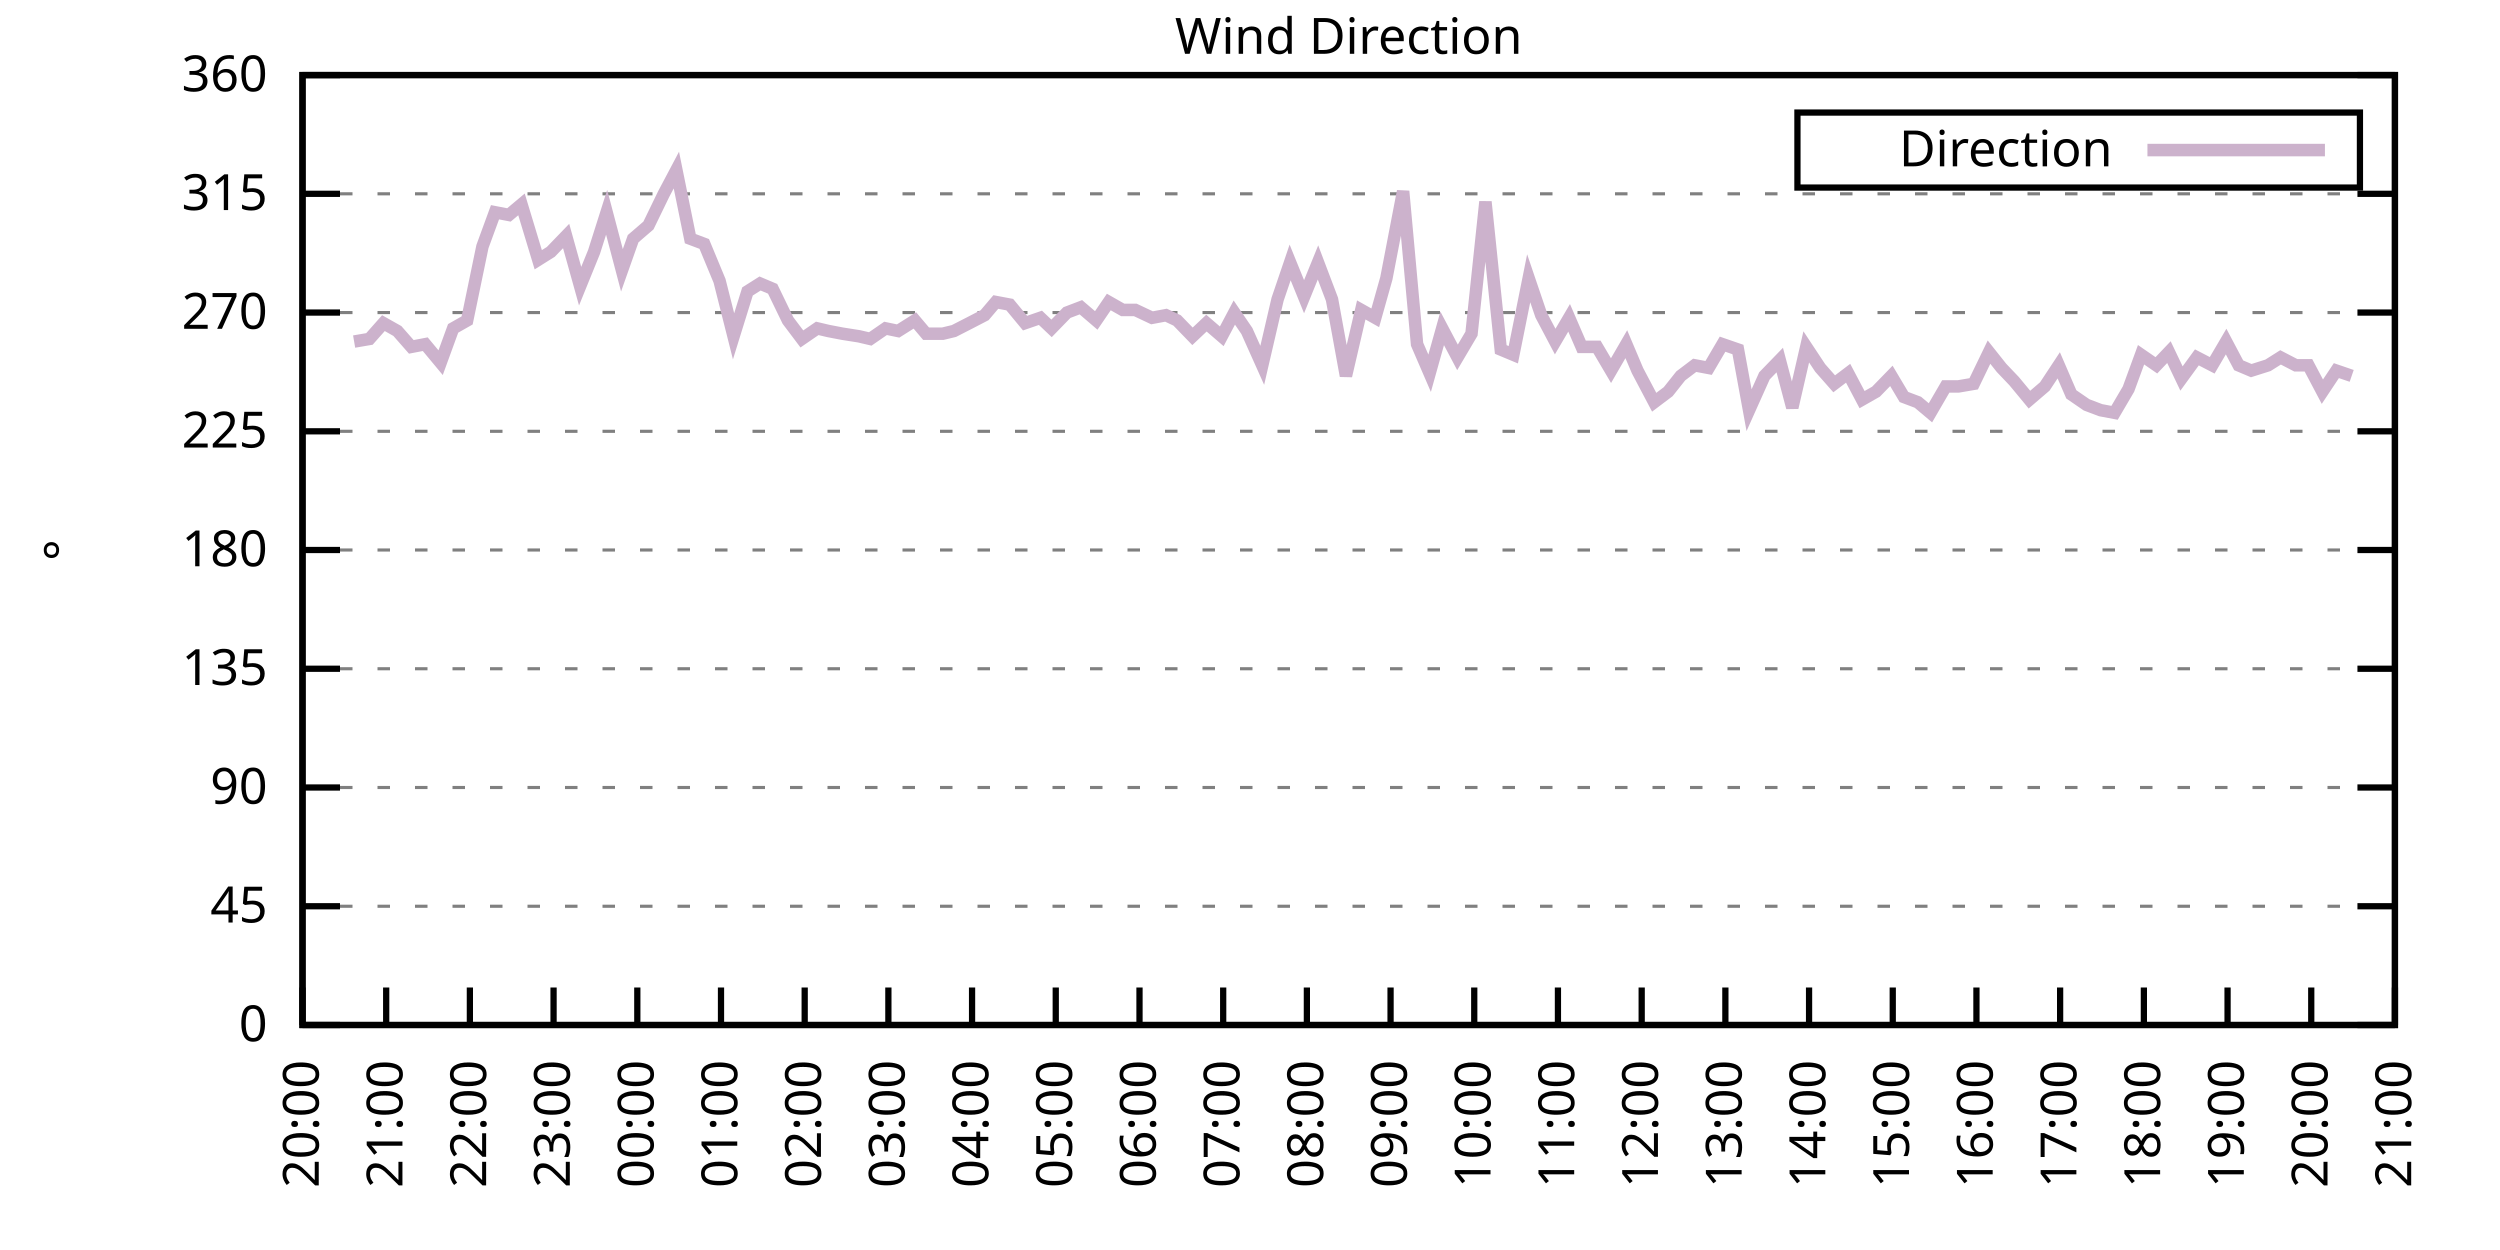
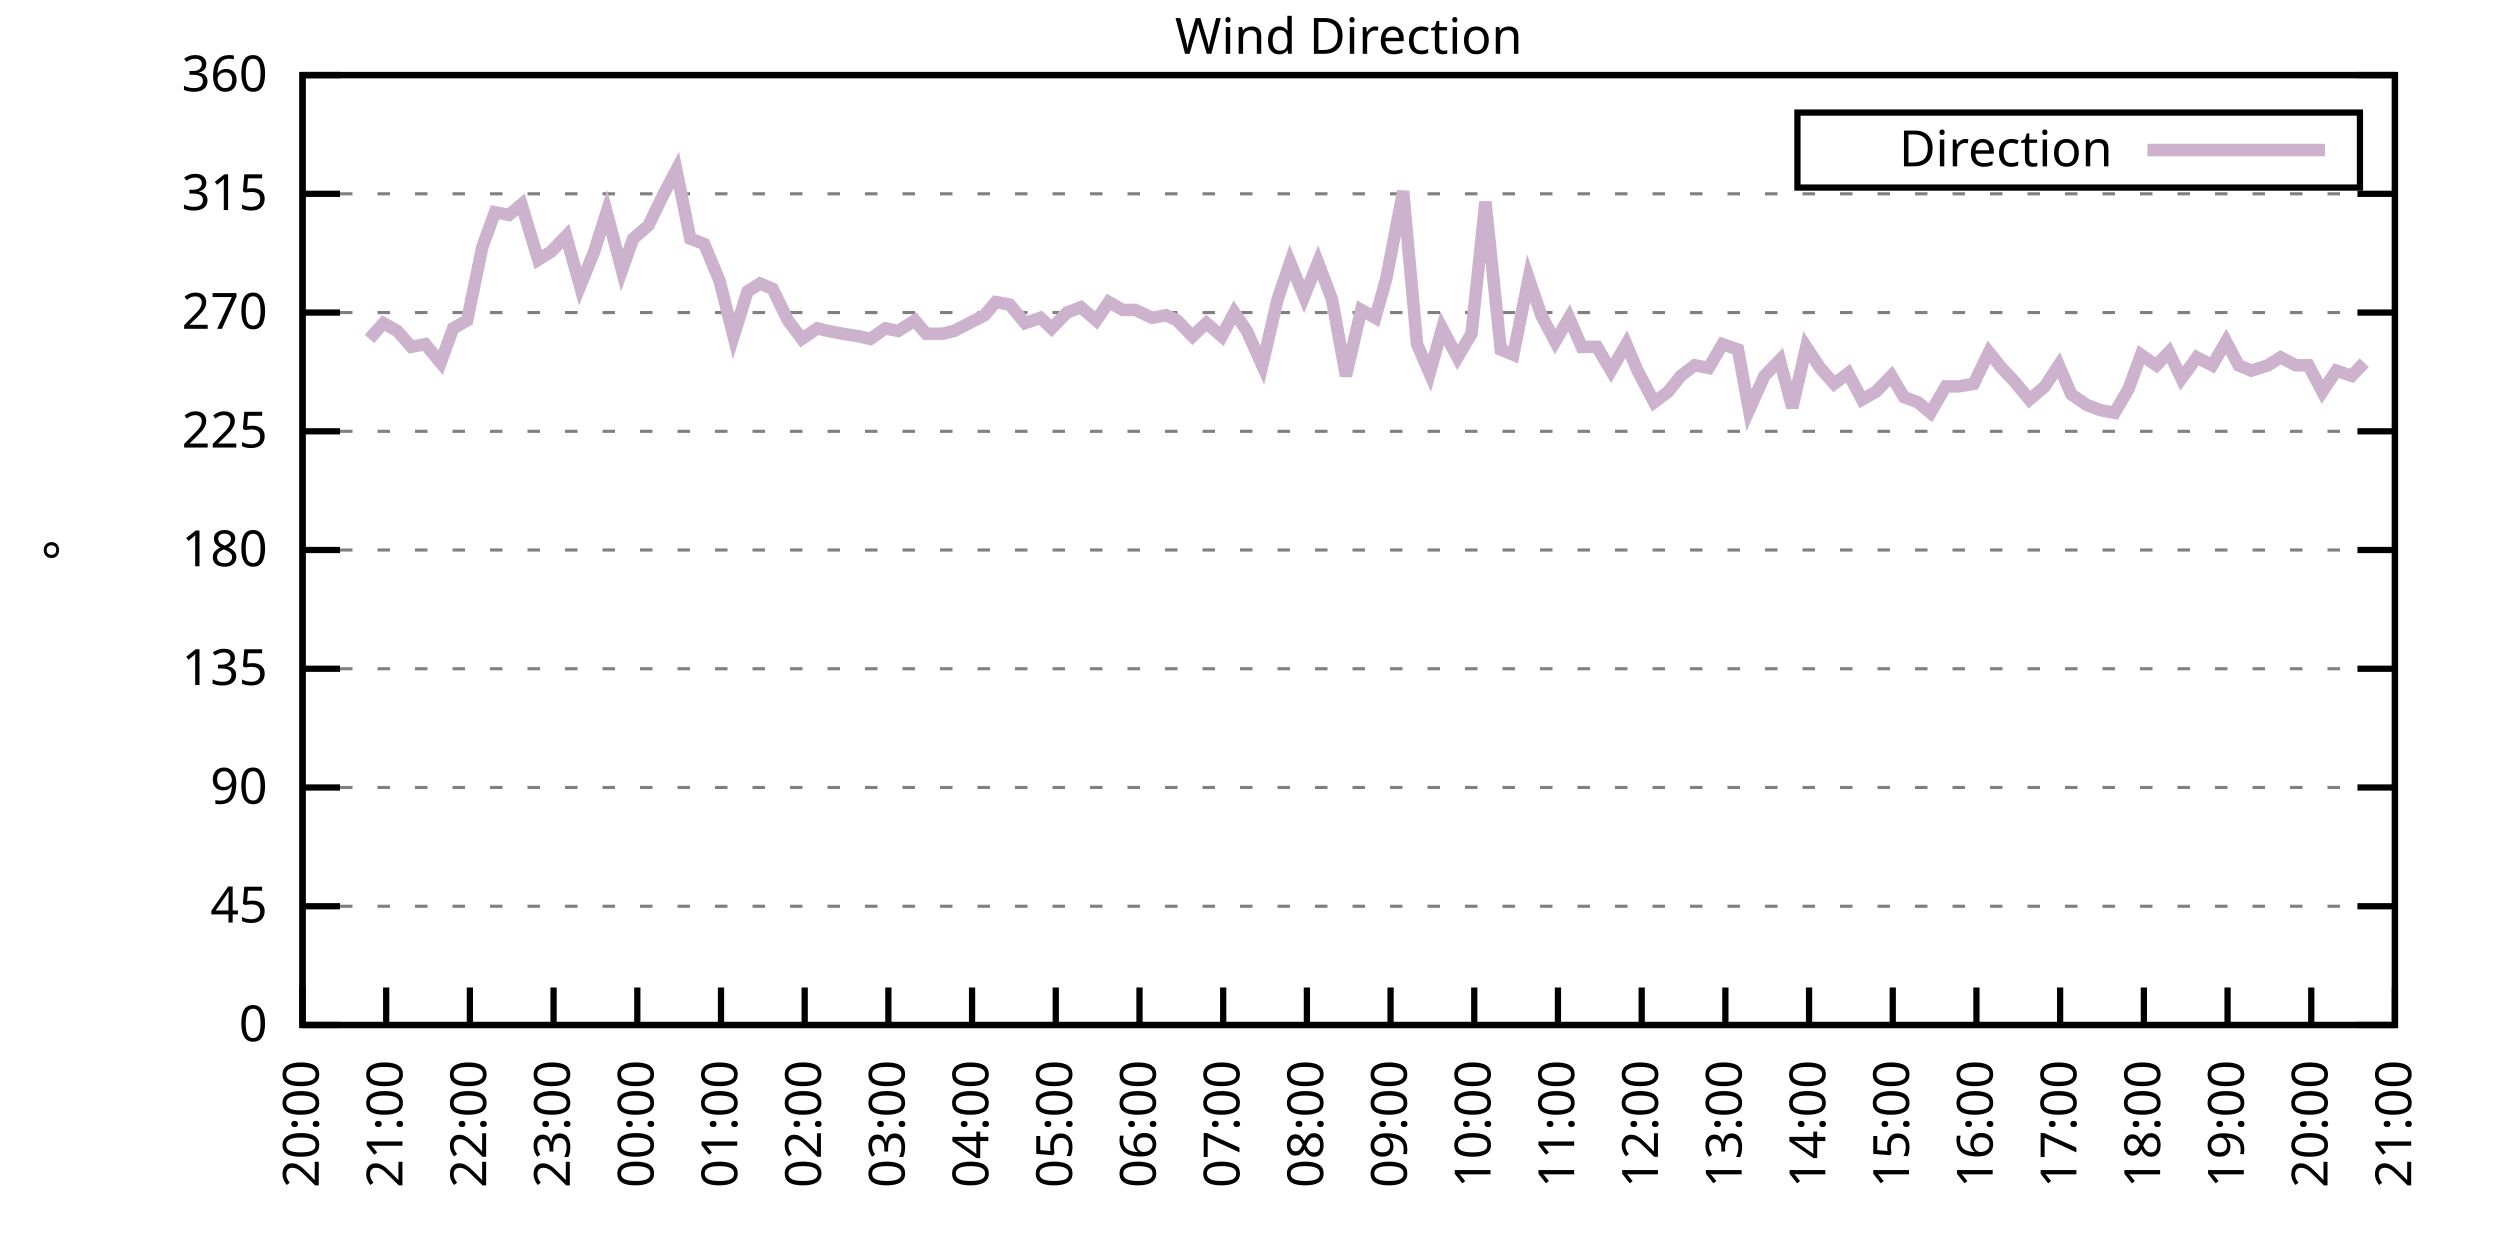
<svg xmlns="http://www.w3.org/2000/svg" xmlns:xlink="http://www.w3.org/1999/xlink" width="400" height="200" viewBox="0 0 400 200">
  <g id="gnuplot_canvas">
    <rect x="0" y="0" width="400" height="200" fill="none" />
    <defs>
      <circle id="gpDot" r="0.5" stroke-width="0.5" stroke="currentColor" />
      <path id="gpPt0" stroke-width="0.333" stroke="currentColor" d="M-1,0 h2 M0,-1 v2" />
      <path id="gpPt1" stroke-width="0.333" stroke="currentColor" d="M-1,-1 L1,1 M1,-1 L-1,1" />
      <path id="gpPt2" stroke-width="0.333" stroke="currentColor" d="M-1,0 L1,0 M0,-1 L0,1 M-1,-1 L1,1 M-1,1 L1,-1" />
      <rect id="gpPt3" stroke-width="0.333" stroke="currentColor" x="-1" y="-1" width="2" height="2" />
      <rect id="gpPt4" stroke-width="0.333" stroke="currentColor" fill="currentColor" x="-1" y="-1" width="2" height="2" />
      <circle id="gpPt5" stroke-width="0.333" stroke="currentColor" cx="0" cy="0" r="1" />
      <use xlink:href="#gpPt5" id="gpPt6" fill="currentColor" stroke="none" />
      <path id="gpPt7" stroke-width="0.333" stroke="currentColor" d="M0,-1.33 L-1.33,0.67 L1.33,0.67 z" />
      <use xlink:href="#gpPt7" id="gpPt8" fill="currentColor" stroke="none" />
      <use xlink:href="#gpPt7" id="gpPt9" stroke="currentColor" transform="rotate(180)" />
      <use xlink:href="#gpPt9" id="gpPt10" fill="currentColor" stroke="none" />
      <use xlink:href="#gpPt3" id="gpPt11" stroke="currentColor" transform="rotate(45)" />
      <use xlink:href="#gpPt11" id="gpPt12" fill="currentColor" stroke="none" />
      <path id="gpPt13" stroke-width="0.333" stroke="currentColor" d="M0,1.330 L1.265,0.411 L0.782,-1.067 L-0.782,-1.076 L-1.265,0.411 z" />
      <use xlink:href="#gpPt13" id="gpPt14" fill="currentColor" stroke="none" />
      <filter id="textbox" filterUnits="objectBoundingBox" x="0" y="0" height="1" width="1">
        <feFlood flood-color="white" flood-opacity="1" result="bgnd" />
        <feComposite in="SourceGraphic" in2="bgnd" operator="atop" />
      </filter>
      <filter id="greybox" filterUnits="objectBoundingBox" x="0" y="0" height="1" width="1">
        <feFlood flood-color="lightgrey" flood-opacity="1" result="grey" />
        <feComposite in="SourceGraphic" in2="grey" operator="atop" />
      </filter>
    </defs>
    <g fill="none" color="white" stroke="currentColor" stroke-width="1.00" stroke-linecap="butt" stroke-linejoin="miter">
</g>
    <g fill="none" color="black" stroke="currentColor" stroke-width="1.00" stroke-linecap="butt" stroke-linejoin="miter">
      <g stroke="none" shape-rendering="crispEdges">
        <polygon fill="rgb(255, 255, 255)" points="48.40,164.00 383.18,164.00 383.18,12.02 48.40,12.02 " />
      </g>
    </g>
    <g fill="none" color="black" stroke="currentColor" stroke-width="1.00" stroke-linecap="butt" stroke-linejoin="miter">
</g>
    <g fill="none" color="black" stroke="black" stroke-width="0.50" stroke-linecap="butt" stroke-linejoin="miter">
</g>
    <g fill="none" color="gray" stroke="currentColor" stroke-width="0.50" stroke-linecap="butt" stroke-linejoin="miter">
      <path stroke="gray" stroke-dasharray="2,4" class="gridline" d="M48.40,164.00 L383.19,164.00  " />
    </g>
    <g fill="none" color="gray" stroke="gray" stroke-width="1.00" stroke-linecap="butt" stroke-linejoin="miter">
</g>
    <g fill="none" color="black" stroke="currentColor" stroke-width="1.00" stroke-linecap="butt" stroke-linejoin="miter">
      <path stroke="black" d="M48.40,164.00 L54.40,164.00 M383.19,164.00 L377.19,164.00  " />
      <g transform="translate(42.80,166.60)" stroke="none" fill="black" font-family="Sans" font-size="8.00" text-anchor="end">
        <text>
          <tspan font-family="Sans"> 0</tspan>
        </text>
      </g>
    </g>
    <g fill="none" color="black" stroke="currentColor" stroke-width="1.00" stroke-linecap="butt" stroke-linejoin="miter">
</g>
    <g fill="none" color="black" stroke="black" stroke-width="0.50" stroke-linecap="butt" stroke-linejoin="miter">
</g>
    <g fill="none" color="gray" stroke="currentColor" stroke-width="0.50" stroke-linecap="butt" stroke-linejoin="miter">
      <path stroke="gray" stroke-dasharray="2,4" class="gridline" d="M48.40,145.00 L383.19,145.00  " />
    </g>
    <g fill="none" color="gray" stroke="gray" stroke-width="1.00" stroke-linecap="butt" stroke-linejoin="miter">
</g>
    <g fill="none" color="black" stroke="currentColor" stroke-width="1.00" stroke-linecap="butt" stroke-linejoin="miter">
      <path stroke="black" d="M48.40,145.00 L54.40,145.00 M383.19,145.00 L377.19,145.00  " />
      <g transform="translate(42.80,147.60)" stroke="none" fill="black" font-family="Sans" font-size="8.00" text-anchor="end">
        <text>
          <tspan font-family="Sans"> 45</tspan>
        </text>
      </g>
    </g>
    <g fill="none" color="black" stroke="currentColor" stroke-width="1.00" stroke-linecap="butt" stroke-linejoin="miter">
</g>
    <g fill="none" color="black" stroke="black" stroke-width="0.50" stroke-linecap="butt" stroke-linejoin="miter">
</g>
    <g fill="none" color="gray" stroke="currentColor" stroke-width="0.50" stroke-linecap="butt" stroke-linejoin="miter">
      <path stroke="gray" stroke-dasharray="2,4" class="gridline" d="M48.40,126.00 L383.19,126.00  " />
    </g>
    <g fill="none" color="gray" stroke="gray" stroke-width="1.00" stroke-linecap="butt" stroke-linejoin="miter">
</g>
    <g fill="none" color="black" stroke="currentColor" stroke-width="1.00" stroke-linecap="butt" stroke-linejoin="miter">
      <path stroke="black" d="M48.40,126.00 L54.40,126.00 M383.19,126.00 L377.19,126.00  " />
      <g transform="translate(42.80,128.60)" stroke="none" fill="black" font-family="Sans" font-size="8.00" text-anchor="end">
        <text>
          <tspan font-family="Sans"> 90</tspan>
        </text>
      </g>
    </g>
    <g fill="none" color="black" stroke="currentColor" stroke-width="1.00" stroke-linecap="butt" stroke-linejoin="miter">
</g>
    <g fill="none" color="black" stroke="black" stroke-width="0.50" stroke-linecap="butt" stroke-linejoin="miter">
</g>
    <g fill="none" color="gray" stroke="currentColor" stroke-width="0.50" stroke-linecap="butt" stroke-linejoin="miter">
      <path stroke="gray" stroke-dasharray="2,4" class="gridline" d="M48.40,107.00 L383.19,107.00  " />
    </g>
    <g fill="none" color="gray" stroke="gray" stroke-width="1.00" stroke-linecap="butt" stroke-linejoin="miter">
</g>
    <g fill="none" color="black" stroke="currentColor" stroke-width="1.00" stroke-linecap="butt" stroke-linejoin="miter">
      <path stroke="black" d="M48.40,107.00 L54.40,107.00 M383.19,107.00 L377.19,107.00  " />
      <g transform="translate(42.80,109.60)" stroke="none" fill="black" font-family="Sans" font-size="8.00" text-anchor="end">
        <text>
          <tspan font-family="Sans"> 135</tspan>
        </text>
      </g>
    </g>
    <g fill="none" color="black" stroke="currentColor" stroke-width="1.00" stroke-linecap="butt" stroke-linejoin="miter">
</g>
    <g fill="none" color="black" stroke="black" stroke-width="0.50" stroke-linecap="butt" stroke-linejoin="miter">
</g>
    <g fill="none" color="gray" stroke="currentColor" stroke-width="0.50" stroke-linecap="butt" stroke-linejoin="miter">
      <path stroke="gray" stroke-dasharray="2,4" class="gridline" d="M48.40,88.00 L383.19,88.00  " />
    </g>
    <g fill="none" color="gray" stroke="gray" stroke-width="1.00" stroke-linecap="butt" stroke-linejoin="miter">
</g>
    <g fill="none" color="black" stroke="currentColor" stroke-width="1.00" stroke-linecap="butt" stroke-linejoin="miter">
      <path stroke="black" d="M48.40,88.00 L54.40,88.00 M383.19,88.00 L377.19,88.00  " />
      <g transform="translate(42.80,90.60)" stroke="none" fill="black" font-family="Sans" font-size="8.00" text-anchor="end">
        <text>
          <tspan font-family="Sans"> 180</tspan>
        </text>
      </g>
    </g>
    <g fill="none" color="black" stroke="currentColor" stroke-width="1.00" stroke-linecap="butt" stroke-linejoin="miter">
</g>
    <g fill="none" color="black" stroke="black" stroke-width="0.50" stroke-linecap="butt" stroke-linejoin="miter">
</g>
    <g fill="none" color="gray" stroke="currentColor" stroke-width="0.50" stroke-linecap="butt" stroke-linejoin="miter">
      <path stroke="gray" stroke-dasharray="2,4" class="gridline" d="M48.40,69.01 L383.19,69.01  " />
    </g>
    <g fill="none" color="gray" stroke="gray" stroke-width="1.00" stroke-linecap="butt" stroke-linejoin="miter">
</g>
    <g fill="none" color="black" stroke="currentColor" stroke-width="1.00" stroke-linecap="butt" stroke-linejoin="miter">
      <path stroke="black" d="M48.40,69.01 L54.40,69.01 M383.19,69.01 L377.19,69.01  " />
      <g transform="translate(42.80,71.61)" stroke="none" fill="black" font-family="Sans" font-size="8.00" text-anchor="end">
        <text>
          <tspan font-family="Sans"> 225</tspan>
        </text>
      </g>
    </g>
    <g fill="none" color="black" stroke="currentColor" stroke-width="1.00" stroke-linecap="butt" stroke-linejoin="miter">
</g>
    <g fill="none" color="black" stroke="black" stroke-width="0.50" stroke-linecap="butt" stroke-linejoin="miter">
</g>
    <g fill="none" color="gray" stroke="currentColor" stroke-width="0.50" stroke-linecap="butt" stroke-linejoin="miter">
      <path stroke="gray" stroke-dasharray="2,4" class="gridline" d="M48.40,50.01 L383.19,50.01  " />
    </g>
    <g fill="none" color="gray" stroke="gray" stroke-width="1.00" stroke-linecap="butt" stroke-linejoin="miter">
</g>
    <g fill="none" color="black" stroke="currentColor" stroke-width="1.00" stroke-linecap="butt" stroke-linejoin="miter">
      <path stroke="black" d="M48.40,50.01 L54.40,50.01 M383.19,50.01 L377.19,50.01  " />
      <g transform="translate(42.80,52.61)" stroke="none" fill="black" font-family="Sans" font-size="8.00" text-anchor="end">
        <text>
          <tspan font-family="Sans"> 270</tspan>
        </text>
      </g>
    </g>
    <g fill="none" color="black" stroke="currentColor" stroke-width="1.00" stroke-linecap="butt" stroke-linejoin="miter">
</g>
    <g fill="none" color="black" stroke="black" stroke-width="0.50" stroke-linecap="butt" stroke-linejoin="miter">
</g>
    <g fill="none" color="gray" stroke="currentColor" stroke-width="0.50" stroke-linecap="butt" stroke-linejoin="miter">
      <path stroke="gray" stroke-dasharray="2,4" class="gridline" d="M48.40,31.01 L383.19,31.01  " />
    </g>
    <g fill="none" color="gray" stroke="gray" stroke-width="1.00" stroke-linecap="butt" stroke-linejoin="miter">
</g>
    <g fill="none" color="black" stroke="currentColor" stroke-width="1.00" stroke-linecap="butt" stroke-linejoin="miter">
      <path stroke="black" d="M48.40,31.01 L54.40,31.01 M383.19,31.01 L377.19,31.01  " />
      <g transform="translate(42.80,33.61)" stroke="none" fill="black" font-family="Sans" font-size="8.00" text-anchor="end">
        <text>
          <tspan font-family="Sans"> 315</tspan>
        </text>
      </g>
    </g>
    <g fill="none" color="black" stroke="currentColor" stroke-width="1.00" stroke-linecap="butt" stroke-linejoin="miter">
</g>
    <g fill="none" color="black" stroke="black" stroke-width="0.50" stroke-linecap="butt" stroke-linejoin="miter">
</g>
    <g fill="none" color="gray" stroke="currentColor" stroke-width="0.50" stroke-linecap="butt" stroke-linejoin="miter">
      <path stroke="gray" stroke-dasharray="2,4" class="gridline" d="M48.40,12.01 L383.19,12.01  " />
    </g>
    <g fill="none" color="gray" stroke="gray" stroke-width="1.00" stroke-linecap="butt" stroke-linejoin="miter">
</g>
    <g fill="none" color="black" stroke="currentColor" stroke-width="1.00" stroke-linecap="butt" stroke-linejoin="miter">
      <path stroke="black" d="M48.40,12.01 L54.40,12.01 M383.19,12.01 L377.19,12.01  " />
      <g transform="translate(42.80,14.61)" stroke="none" fill="black" font-family="Sans" font-size="8.00" text-anchor="end">
        <text>
          <tspan font-family="Sans"> 360</tspan>
        </text>
      </g>
    </g>
    <g fill="none" color="black" stroke="currentColor" stroke-width="1.00" stroke-linecap="butt" stroke-linejoin="miter">
      <path stroke="black" d="M48.40,164.00 L48.40,158.00  " />
      <g transform="translate(51.00,169.60) rotate(270.00)" stroke="none" fill="black" font-family="Sans" font-size="8.00" text-anchor="end">
        <text>
          <tspan font-family="Sans">20:00</tspan>
        </text>
      </g>
    </g>
    <g fill="none" color="black" stroke="currentColor" stroke-width="1.00" stroke-linecap="butt" stroke-linejoin="miter">
      <path stroke="black" d="M61.79,164.00 L61.79,158.00  " />
      <g transform="translate(64.39,169.60) rotate(270.00)" stroke="none" fill="black" font-family="Sans" font-size="8.00" text-anchor="end">
        <text>
          <tspan font-family="Sans">21:00</tspan>
        </text>
      </g>
    </g>
    <g fill="none" color="black" stroke="currentColor" stroke-width="1.00" stroke-linecap="butt" stroke-linejoin="miter">
      <path stroke="black" d="M75.18,164.00 L75.18,158.00  " />
      <g transform="translate(77.78,169.60) rotate(270.00)" stroke="none" fill="black" font-family="Sans" font-size="8.00" text-anchor="end">
        <text>
          <tspan font-family="Sans">22:00</tspan>
        </text>
      </g>
    </g>
    <g fill="none" color="black" stroke="currentColor" stroke-width="1.00" stroke-linecap="butt" stroke-linejoin="miter">
      <path stroke="black" d="M88.57,164.00 L88.57,158.00  " />
      <g transform="translate(91.17,169.60) rotate(270.00)" stroke="none" fill="black" font-family="Sans" font-size="8.00" text-anchor="end">
        <text>
          <tspan font-family="Sans">23:00</tspan>
        </text>
      </g>
    </g>
    <g fill="none" color="black" stroke="currentColor" stroke-width="1.00" stroke-linecap="butt" stroke-linejoin="miter">
      <path stroke="black" d="M101.97,164.00 L101.97,158.00  " />
      <g transform="translate(104.57,169.60) rotate(270.00)" stroke="none" fill="black" font-family="Sans" font-size="8.00" text-anchor="end">
        <text>
          <tspan font-family="Sans">00:00</tspan>
        </text>
      </g>
    </g>
    <g fill="none" color="black" stroke="currentColor" stroke-width="1.00" stroke-linecap="butt" stroke-linejoin="miter">
      <path stroke="black" d="M115.36,164.00 L115.36,158.00  " />
      <g transform="translate(117.96,169.60) rotate(270.00)" stroke="none" fill="black" font-family="Sans" font-size="8.00" text-anchor="end">
        <text>
          <tspan font-family="Sans">01:00</tspan>
        </text>
      </g>
    </g>
    <g fill="none" color="black" stroke="currentColor" stroke-width="1.00" stroke-linecap="butt" stroke-linejoin="miter">
      <path stroke="black" d="M128.75,164.00 L128.75,158.00  " />
      <g transform="translate(131.35,169.60) rotate(270.00)" stroke="none" fill="black" font-family="Sans" font-size="8.00" text-anchor="end">
        <text>
          <tspan font-family="Sans">02:00</tspan>
        </text>
      </g>
    </g>
    <g fill="none" color="black" stroke="currentColor" stroke-width="1.00" stroke-linecap="butt" stroke-linejoin="miter">
      <path stroke="black" d="M142.14,164.00 L142.14,158.00  " />
      <g transform="translate(144.74,169.60) rotate(270.00)" stroke="none" fill="black" font-family="Sans" font-size="8.00" text-anchor="end">
        <text>
          <tspan font-family="Sans">03:00</tspan>
        </text>
      </g>
    </g>
    <g fill="none" color="black" stroke="currentColor" stroke-width="1.00" stroke-linecap="butt" stroke-linejoin="miter">
      <path stroke="black" d="M155.53,164.00 L155.53,158.00  " />
      <g transform="translate(158.13,169.60) rotate(270.00)" stroke="none" fill="black" font-family="Sans" font-size="8.00" text-anchor="end">
        <text>
          <tspan font-family="Sans">04:00</tspan>
        </text>
      </g>
    </g>
    <g fill="none" color="black" stroke="currentColor" stroke-width="1.00" stroke-linecap="butt" stroke-linejoin="miter">
      <path stroke="black" d="M168.92,164.00 L168.92,158.00  " />
      <g transform="translate(171.52,169.60) rotate(270.00)" stroke="none" fill="black" font-family="Sans" font-size="8.00" text-anchor="end">
        <text>
          <tspan font-family="Sans">05:00</tspan>
        </text>
      </g>
    </g>
    <g fill="none" color="black" stroke="currentColor" stroke-width="1.00" stroke-linecap="butt" stroke-linejoin="miter">
      <path stroke="black" d="M182.32,164.00 L182.32,158.00  " />
      <g transform="translate(184.92,169.60) rotate(270.00)" stroke="none" fill="black" font-family="Sans" font-size="8.00" text-anchor="end">
        <text>
          <tspan font-family="Sans">06:00</tspan>
        </text>
      </g>
    </g>
    <g fill="none" color="black" stroke="currentColor" stroke-width="1.00" stroke-linecap="butt" stroke-linejoin="miter">
      <path stroke="black" d="M195.71,164.00 L195.71,158.00  " />
      <g transform="translate(198.31,169.60) rotate(270.00)" stroke="none" fill="black" font-family="Sans" font-size="8.00" text-anchor="end">
        <text>
          <tspan font-family="Sans">07:00</tspan>
        </text>
      </g>
    </g>
    <g fill="none" color="black" stroke="currentColor" stroke-width="1.00" stroke-linecap="butt" stroke-linejoin="miter">
      <path stroke="black" d="M209.10,164.00 L209.10,158.00  " />
      <g transform="translate(211.70,169.60) rotate(270.00)" stroke="none" fill="black" font-family="Sans" font-size="8.00" text-anchor="end">
        <text>
          <tspan font-family="Sans">08:00</tspan>
        </text>
      </g>
    </g>
    <g fill="none" color="black" stroke="currentColor" stroke-width="1.00" stroke-linecap="butt" stroke-linejoin="miter">
      <path stroke="black" d="M222.49,164.00 L222.49,158.00  " />
      <g transform="translate(225.09,169.60) rotate(270.00)" stroke="none" fill="black" font-family="Sans" font-size="8.00" text-anchor="end">
        <text>
          <tspan font-family="Sans">09:00</tspan>
        </text>
      </g>
    </g>
    <g fill="none" color="black" stroke="currentColor" stroke-width="1.00" stroke-linecap="butt" stroke-linejoin="miter">
      <path stroke="black" d="M235.88,164.00 L235.88,158.00  " />
      <g transform="translate(238.48,169.60) rotate(270.00)" stroke="none" fill="black" font-family="Sans" font-size="8.00" text-anchor="end">
        <text>
          <tspan font-family="Sans">10:00</tspan>
        </text>
      </g>
    </g>
    <g fill="none" color="black" stroke="currentColor" stroke-width="1.00" stroke-linecap="butt" stroke-linejoin="miter">
      <path stroke="black" d="M249.27,164.00 L249.27,158.00  " />
      <g transform="translate(251.87,169.60) rotate(270.00)" stroke="none" fill="black" font-family="Sans" font-size="8.00" text-anchor="end">
        <text>
          <tspan font-family="Sans">11:00</tspan>
        </text>
      </g>
    </g>
    <g fill="none" color="black" stroke="currentColor" stroke-width="1.00" stroke-linecap="butt" stroke-linejoin="miter">
      <path stroke="black" d="M262.67,164.00 L262.67,158.00  " />
      <g transform="translate(265.27,169.60) rotate(270.00)" stroke="none" fill="black" font-family="Sans" font-size="8.00" text-anchor="end">
        <text>
          <tspan font-family="Sans">12:00</tspan>
        </text>
      </g>
    </g>
    <g fill="none" color="black" stroke="currentColor" stroke-width="1.00" stroke-linecap="butt" stroke-linejoin="miter">
      <path stroke="black" d="M276.06,164.00 L276.06,158.00  " />
      <g transform="translate(278.66,169.60) rotate(270.00)" stroke="none" fill="black" font-family="Sans" font-size="8.00" text-anchor="end">
        <text>
          <tspan font-family="Sans">13:00</tspan>
        </text>
      </g>
    </g>
    <g fill="none" color="black" stroke="currentColor" stroke-width="1.00" stroke-linecap="butt" stroke-linejoin="miter">
      <path stroke="black" d="M289.45,164.00 L289.45,158.00  " />
      <g transform="translate(292.05,169.60) rotate(270.00)" stroke="none" fill="black" font-family="Sans" font-size="8.00" text-anchor="end">
        <text>
          <tspan font-family="Sans">14:00</tspan>
        </text>
      </g>
    </g>
    <g fill="none" color="black" stroke="currentColor" stroke-width="1.00" stroke-linecap="butt" stroke-linejoin="miter">
      <path stroke="black" d="M302.84,164.00 L302.84,158.00  " />
      <g transform="translate(305.44,169.60) rotate(270.00)" stroke="none" fill="black" font-family="Sans" font-size="8.00" text-anchor="end">
        <text>
          <tspan font-family="Sans">15:00</tspan>
        </text>
      </g>
    </g>
    <g fill="none" color="black" stroke="currentColor" stroke-width="1.00" stroke-linecap="butt" stroke-linejoin="miter">
      <path stroke="black" d="M316.23,164.00 L316.23,158.00  " />
      <g transform="translate(318.83,169.60) rotate(270.00)" stroke="none" fill="black" font-family="Sans" font-size="8.00" text-anchor="end">
        <text>
          <tspan font-family="Sans">16:00</tspan>
        </text>
      </g>
    </g>
    <g fill="none" color="black" stroke="currentColor" stroke-width="1.00" stroke-linecap="butt" stroke-linejoin="miter">
      <path stroke="black" d="M329.62,164.00 L329.62,158.00  " />
      <g transform="translate(332.22,169.60) rotate(270.00)" stroke="none" fill="black" font-family="Sans" font-size="8.00" text-anchor="end">
        <text>
          <tspan font-family="Sans">17:00</tspan>
        </text>
      </g>
    </g>
    <g fill="none" color="black" stroke="currentColor" stroke-width="1.00" stroke-linecap="butt" stroke-linejoin="miter">
      <path stroke="black" d="M343.02,164.00 L343.02,158.00  " />
      <g transform="translate(345.62,169.60) rotate(270.00)" stroke="none" fill="black" font-family="Sans" font-size="8.00" text-anchor="end">
        <text>
          <tspan font-family="Sans">18:00</tspan>
        </text>
      </g>
    </g>
    <g fill="none" color="black" stroke="currentColor" stroke-width="1.00" stroke-linecap="butt" stroke-linejoin="miter">
      <path stroke="black" d="M356.41,164.00 L356.41,158.00  " />
      <g transform="translate(359.01,169.60) rotate(270.00)" stroke="none" fill="black" font-family="Sans" font-size="8.00" text-anchor="end">
        <text>
          <tspan font-family="Sans">19:00</tspan>
        </text>
      </g>
    </g>
    <g fill="none" color="black" stroke="currentColor" stroke-width="1.00" stroke-linecap="butt" stroke-linejoin="miter">
      <path stroke="black" d="M369.80,164.00 L369.80,158.00  " />
      <g transform="translate(372.40,169.60) rotate(270.00)" stroke="none" fill="black" font-family="Sans" font-size="8.00" text-anchor="end">
        <text>
          <tspan font-family="Sans">20:00</tspan>
        </text>
      </g>
    </g>
    <g fill="none" color="black" stroke="currentColor" stroke-width="1.00" stroke-linecap="butt" stroke-linejoin="miter">
      <path stroke="black" d="M383.19,164.00 L383.19,158.00  " />
      <g transform="translate(385.79,169.60) rotate(270.00)" stroke="none" fill="black" font-family="Sans" font-size="8.00" text-anchor="end">
        <text>
          <tspan font-family="Sans">21:00</tspan>
        </text>
      </g>
    </g>
    <g fill="none" color="black" stroke="currentColor" stroke-width="1.00" stroke-linecap="butt" stroke-linejoin="miter">
</g>
    <g fill="none" color="black" stroke="currentColor" stroke-width="1.00" stroke-linecap="butt" stroke-linejoin="miter">
      <path stroke="black" d="M48.40,12.01 L48.40,164.00 L383.19,164.00 L383.19,12.01 L48.40,12.01 Z  " />
    </g>
    <g fill="none" color="black" stroke="currentColor" stroke-width="1.00" stroke-linecap="butt" stroke-linejoin="miter">
</g>
    <g fill="none" color="black" stroke="currentColor" stroke-width="1.00" stroke-linecap="butt" stroke-linejoin="miter">
      <path stroke="black" d="M287.59,30.01 L287.59,18.01 L377.59,18.01 L377.59,30.01 L287.59,30.01 Z  " />
    </g>
    <g id="Wind_direction_plot_1">
      <g fill="none" color="white" stroke="black" stroke-width="2.00" stroke-linecap="butt" stroke-linejoin="miter">
</g>
      <g fill="none" color="black" stroke="currentColor" stroke-width="2.00" stroke-linecap="butt" stroke-linejoin="miter">
        <g transform="translate(337.99,26.61)" stroke="none" fill="black" font-family="Sans" font-size="8.00" text-anchor="end">
          <text>
            <tspan font-family="Sans">Direction</tspan>
          </text>
        </g>
      </g>
      <g fill="none" color="black" stroke="currentColor" stroke-width="2.00" stroke-linecap="butt" stroke-linejoin="miter">
-         <path stroke="rgb(204, 178, 204)" d="M343.59,24.01 L371.99,24.01 M56.66,54.65 L59.11,54.23 L61.35,51.70 L63.58,52.96 L65.81,55.50 L68.04,55.07   L70.50,58.03 L72.50,52.54 L74.74,51.27 L77.19,39.45 L79.20,33.96 L81.43,34.39 L83.44,32.70 L86.12,41.56   L88.13,40.30 L90.58,37.76 L92.82,45.79 L95.05,40.30 L97.06,33.96 L99.51,43.25 L101.30,38.19 L103.75,36.08   L106.21,31.01 L108.22,27.21 L110.45,38.19 L112.68,39.03 L115.13,44.94 L117.37,53.81 L119.60,46.63 L121.61,45.36   L123.62,46.21 L126.07,51.27 L128.30,54.23 L130.76,52.54 L132.54,52.96 L134.78,53.39 L137.45,53.81 L139.24,54.23   L141.69,52.54 L143.70,52.96 L146.38,51.27 L148.17,53.39 L150.85,53.39 L152.63,52.96 L155.09,51.70 L157.54,50.43   L159.33,48.32 L161.56,48.74 L164.01,51.70 L166.47,50.85 L168.25,52.54 L170.71,50.01 L172.94,49.16 L175.40,51.27   L177.41,48.32 L179.64,49.59 L181.65,49.59 L184.32,50.85 L186.56,50.43 L188.34,51.27 L190.80,53.81 L193.03,51.70   L195.48,53.81 L197.49,50.01 L199.50,52.96 L201.96,58.45 L204.41,47.90 L206.42,41.99 L208.65,47.47 L210.88,41.99   L213.12,47.90 L215.35,60.14 L217.80,49.59 L220.04,50.85 L221.82,44.52 L224.50,30.59 L226.73,55.07 L228.74,59.72   L230.75,52.54 L233.20,57.18 L235.44,53.39 L237.67,32.28 L240.12,55.92 L242.13,56.76 L244.59,44.52 L246.60,50.43   L248.83,54.65 L251.06,50.85 L253.07,55.50 L255.52,55.50 L257.76,59.30 L260.21,55.07 L262.00,59.30 L264.67,64.36   L266.91,62.67 L268.92,60.14 L271.15,58.45 L273.38,58.87 L275.61,55.07 L278.07,55.92 L279.85,65.63 L282.31,60.14   L284.76,57.61 L286.77,65.21 L289.00,55.50 L291.23,58.87 L293.47,61.41 L295.70,59.72 L297.93,63.94 L300.16,62.67   L302.62,60.14 L304.63,63.52 L306.86,64.36 L308.87,66.05 L311.32,61.83 L313.33,61.83 L315.79,61.41 L318.24,56.34   L320.25,58.87 L322.26,60.98 L324.71,63.94 L327.17,61.83 L329.40,58.45 L331.41,63.10 L333.86,64.78 L336.10,65.63   L338.33,66.05 L340.56,62.25 L342.57,56.76 L345.02,58.45 L347.03,56.34 L349.04,60.56 L351.50,57.18 L353.95,58.45   L356.18,54.65 L358.19,58.45 L360.20,59.30 L362.88,58.45 L364.89,57.18 L367.34,58.45 L369.35,58.45 L371.58,62.67   L373.82,59.30 L376.27,60.14  " />
+         <path stroke="rgb(204, 178, 204)" d="M343.59,24.01 L371.99,24.01 M59.11,54.23 L61.35,51.70 L63.58,52.96 L65.81,55.50 L68.04,55.07 L70.50,58.03   L72.50,52.54 L74.74,51.27 L77.19,39.45 L79.20,33.96 L81.43,34.39 L83.44,32.70 L86.12,41.56 L88.13,40.30   L90.58,37.76 L92.82,45.79 L95.05,40.30 L97.06,33.96 L99.51,43.25 L101.30,38.19 L103.75,36.08 L106.21,31.01   L108.22,27.21 L110.45,38.19 L112.68,39.03 L115.13,44.94 L117.37,53.81 L119.60,46.63 L121.61,45.36 L123.62,46.21   L126.07,51.27 L128.30,54.23 L130.76,52.54 L132.54,52.96 L134.78,53.39 L137.45,53.81 L139.24,54.23 L141.69,52.54   L143.70,52.96 L146.38,51.27 L148.17,53.39 L150.85,53.39 L152.63,52.96 L155.09,51.70 L157.54,50.43 L159.33,48.32   L161.56,48.74 L164.01,51.70 L166.47,50.85 L168.25,52.54 L170.71,50.01 L172.94,49.16 L175.40,51.27 L177.41,48.32   L179.64,49.59 L181.65,49.59 L184.32,50.85 L186.56,50.43 L188.34,51.27 L190.80,53.81 L193.03,51.70 L195.48,53.81   L197.49,50.01 L199.50,52.96 L201.96,58.45 L204.41,47.90 L206.42,41.99 L208.65,47.47 L210.88,41.99 L213.12,47.90   L215.35,60.14 L217.80,49.59 L220.04,50.85 L221.82,44.52 L224.50,30.59 L226.73,55.07 L228.74,59.72 L230.75,52.54   L233.20,57.18 L235.44,53.39 L237.67,32.28 L240.12,55.92 L242.13,56.76 L244.59,44.52 L246.60,50.43 L248.83,54.65   L251.06,50.85 L253.07,55.50 L255.52,55.50 L257.76,59.30 L260.21,55.07 L262.00,59.30 L264.67,64.36 L266.91,62.67   L268.92,60.14 L271.15,58.45 L273.38,58.87 L275.61,55.07 L278.07,55.92 L279.85,65.63 L282.31,60.14 L284.76,57.61   L286.77,65.21 L289.00,55.50 L291.23,58.87 L293.47,61.41 L295.70,59.72 L297.93,63.94 L300.16,62.67 L302.62,60.14   L304.63,63.52 L306.86,64.36 L308.87,66.05 L311.32,61.83 L313.33,61.83 L315.79,61.41 L318.24,56.34 L320.25,58.87   L322.26,60.98 L324.71,63.94 L327.17,61.83 L329.40,58.45 L331.41,63.10 L333.86,64.78 L336.10,65.63 L338.33,66.05   L340.56,62.25 L342.57,56.76 L345.02,58.45 L347.03,56.34 L349.04,60.56 L351.50,57.18 L353.95,58.45 L356.18,54.65   L358.19,58.45 L360.20,59.30 L362.88,58.45 L364.89,57.18 L367.34,58.45 L369.35,58.45 L371.58,62.67 L373.82,59.30   L376.27,60.14 L378.28,58.03  " />
      </g>
    </g>
    <g fill="none" color="black" stroke="currentColor" stroke-width="2.00" stroke-linecap="butt" stroke-linejoin="miter">
</g>
    <g fill="none" color="black" stroke="black" stroke-width="1.00" stroke-linecap="butt" stroke-linejoin="miter">
</g>
    <g fill="none" color="black" stroke="currentColor" stroke-width="1.00" stroke-linecap="butt" stroke-linejoin="miter">
      <path stroke="black" d="M48.40,12.01 L48.40,164.00 L383.19,164.00 L383.19,12.01 L48.40,12.01 Z  " />
      <g transform="translate(12.80,88.01) rotate(270.00)" stroke="none" fill="black" font-family="Sans" font-size="8.00" text-anchor="middle">
        <text>
          <tspan font-family="Sans">°</tspan>
        </text>
      </g>
    </g>
    <g fill="none" color="black" stroke="currentColor" stroke-width="1.00" stroke-linecap="butt" stroke-linejoin="miter">
</g>
    <g fill="none" color="black" stroke="currentColor" stroke-width="1.00" stroke-linecap="butt" stroke-linejoin="miter">
      <g transform="translate(215.79,8.61)" stroke="none" fill="black" font-family="Sans" font-size="8.00" text-anchor="middle">
        <text>
          <tspan font-family="Sans">Wind Direction</tspan>
        </text>
      </g>
    </g>
    <g fill="none" color="black" stroke="currentColor" stroke-width="1.00" stroke-linecap="butt" stroke-linejoin="miter">
</g>
  </g>
</svg>
